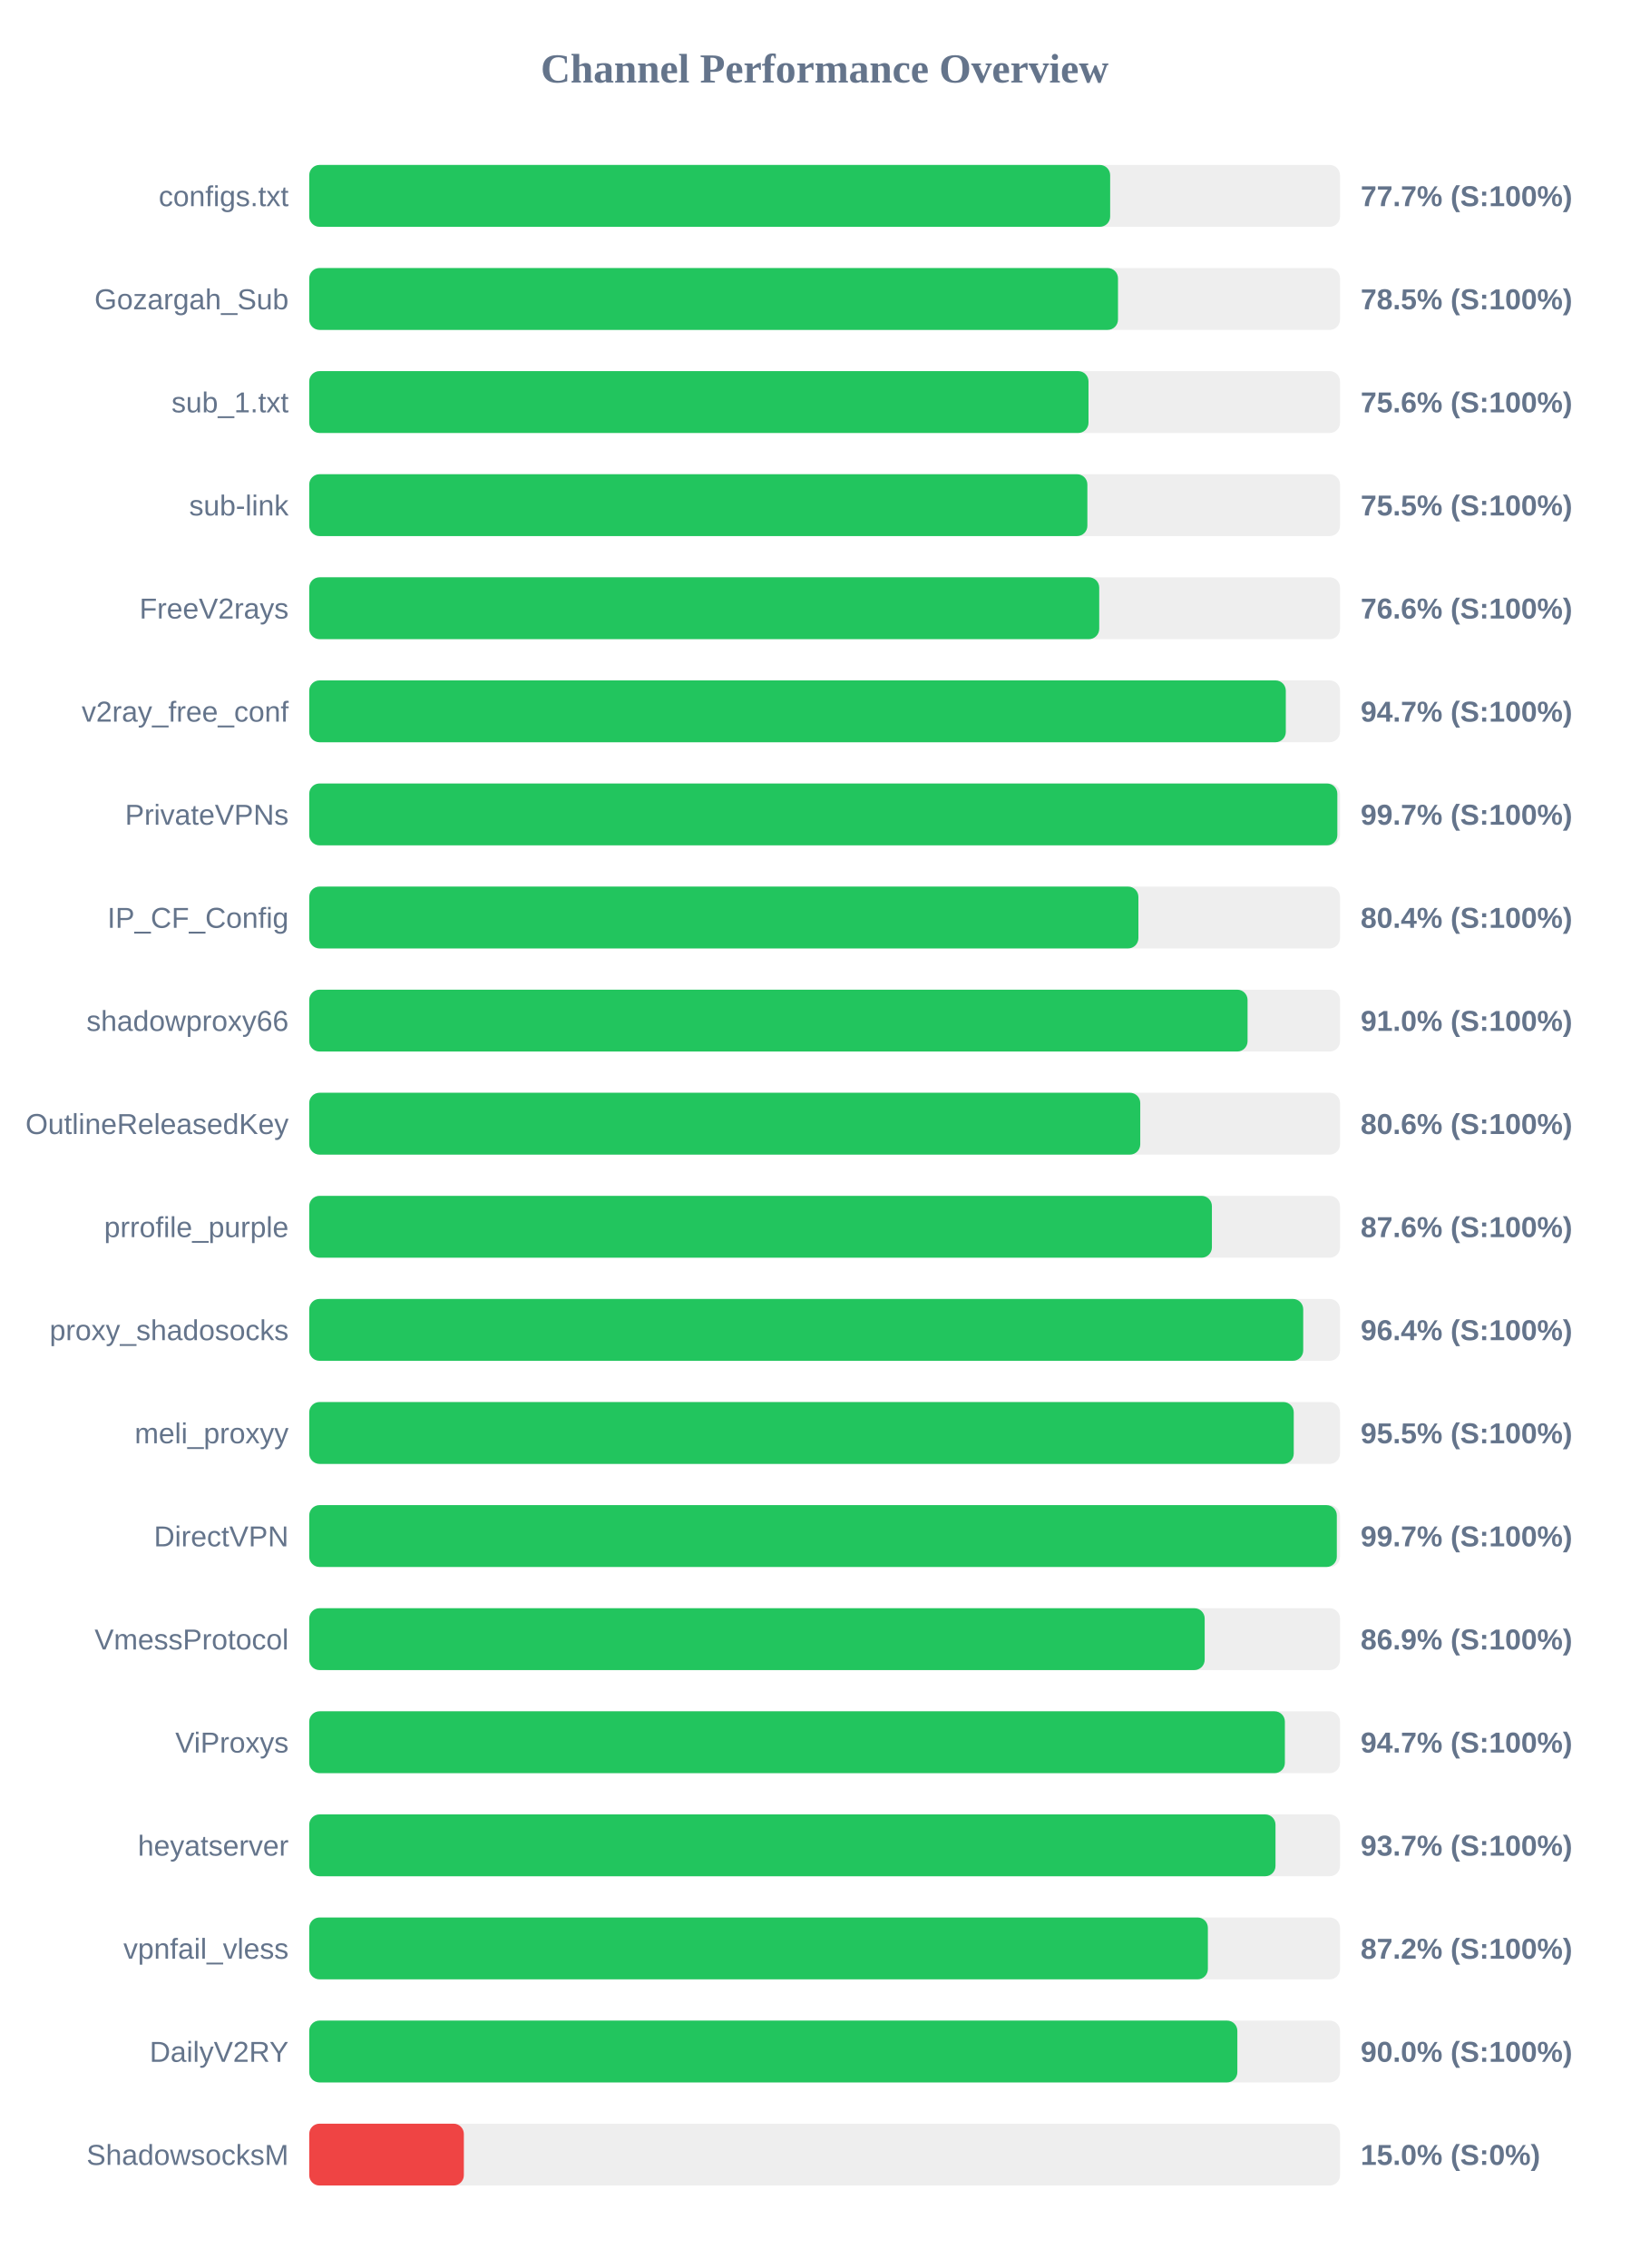
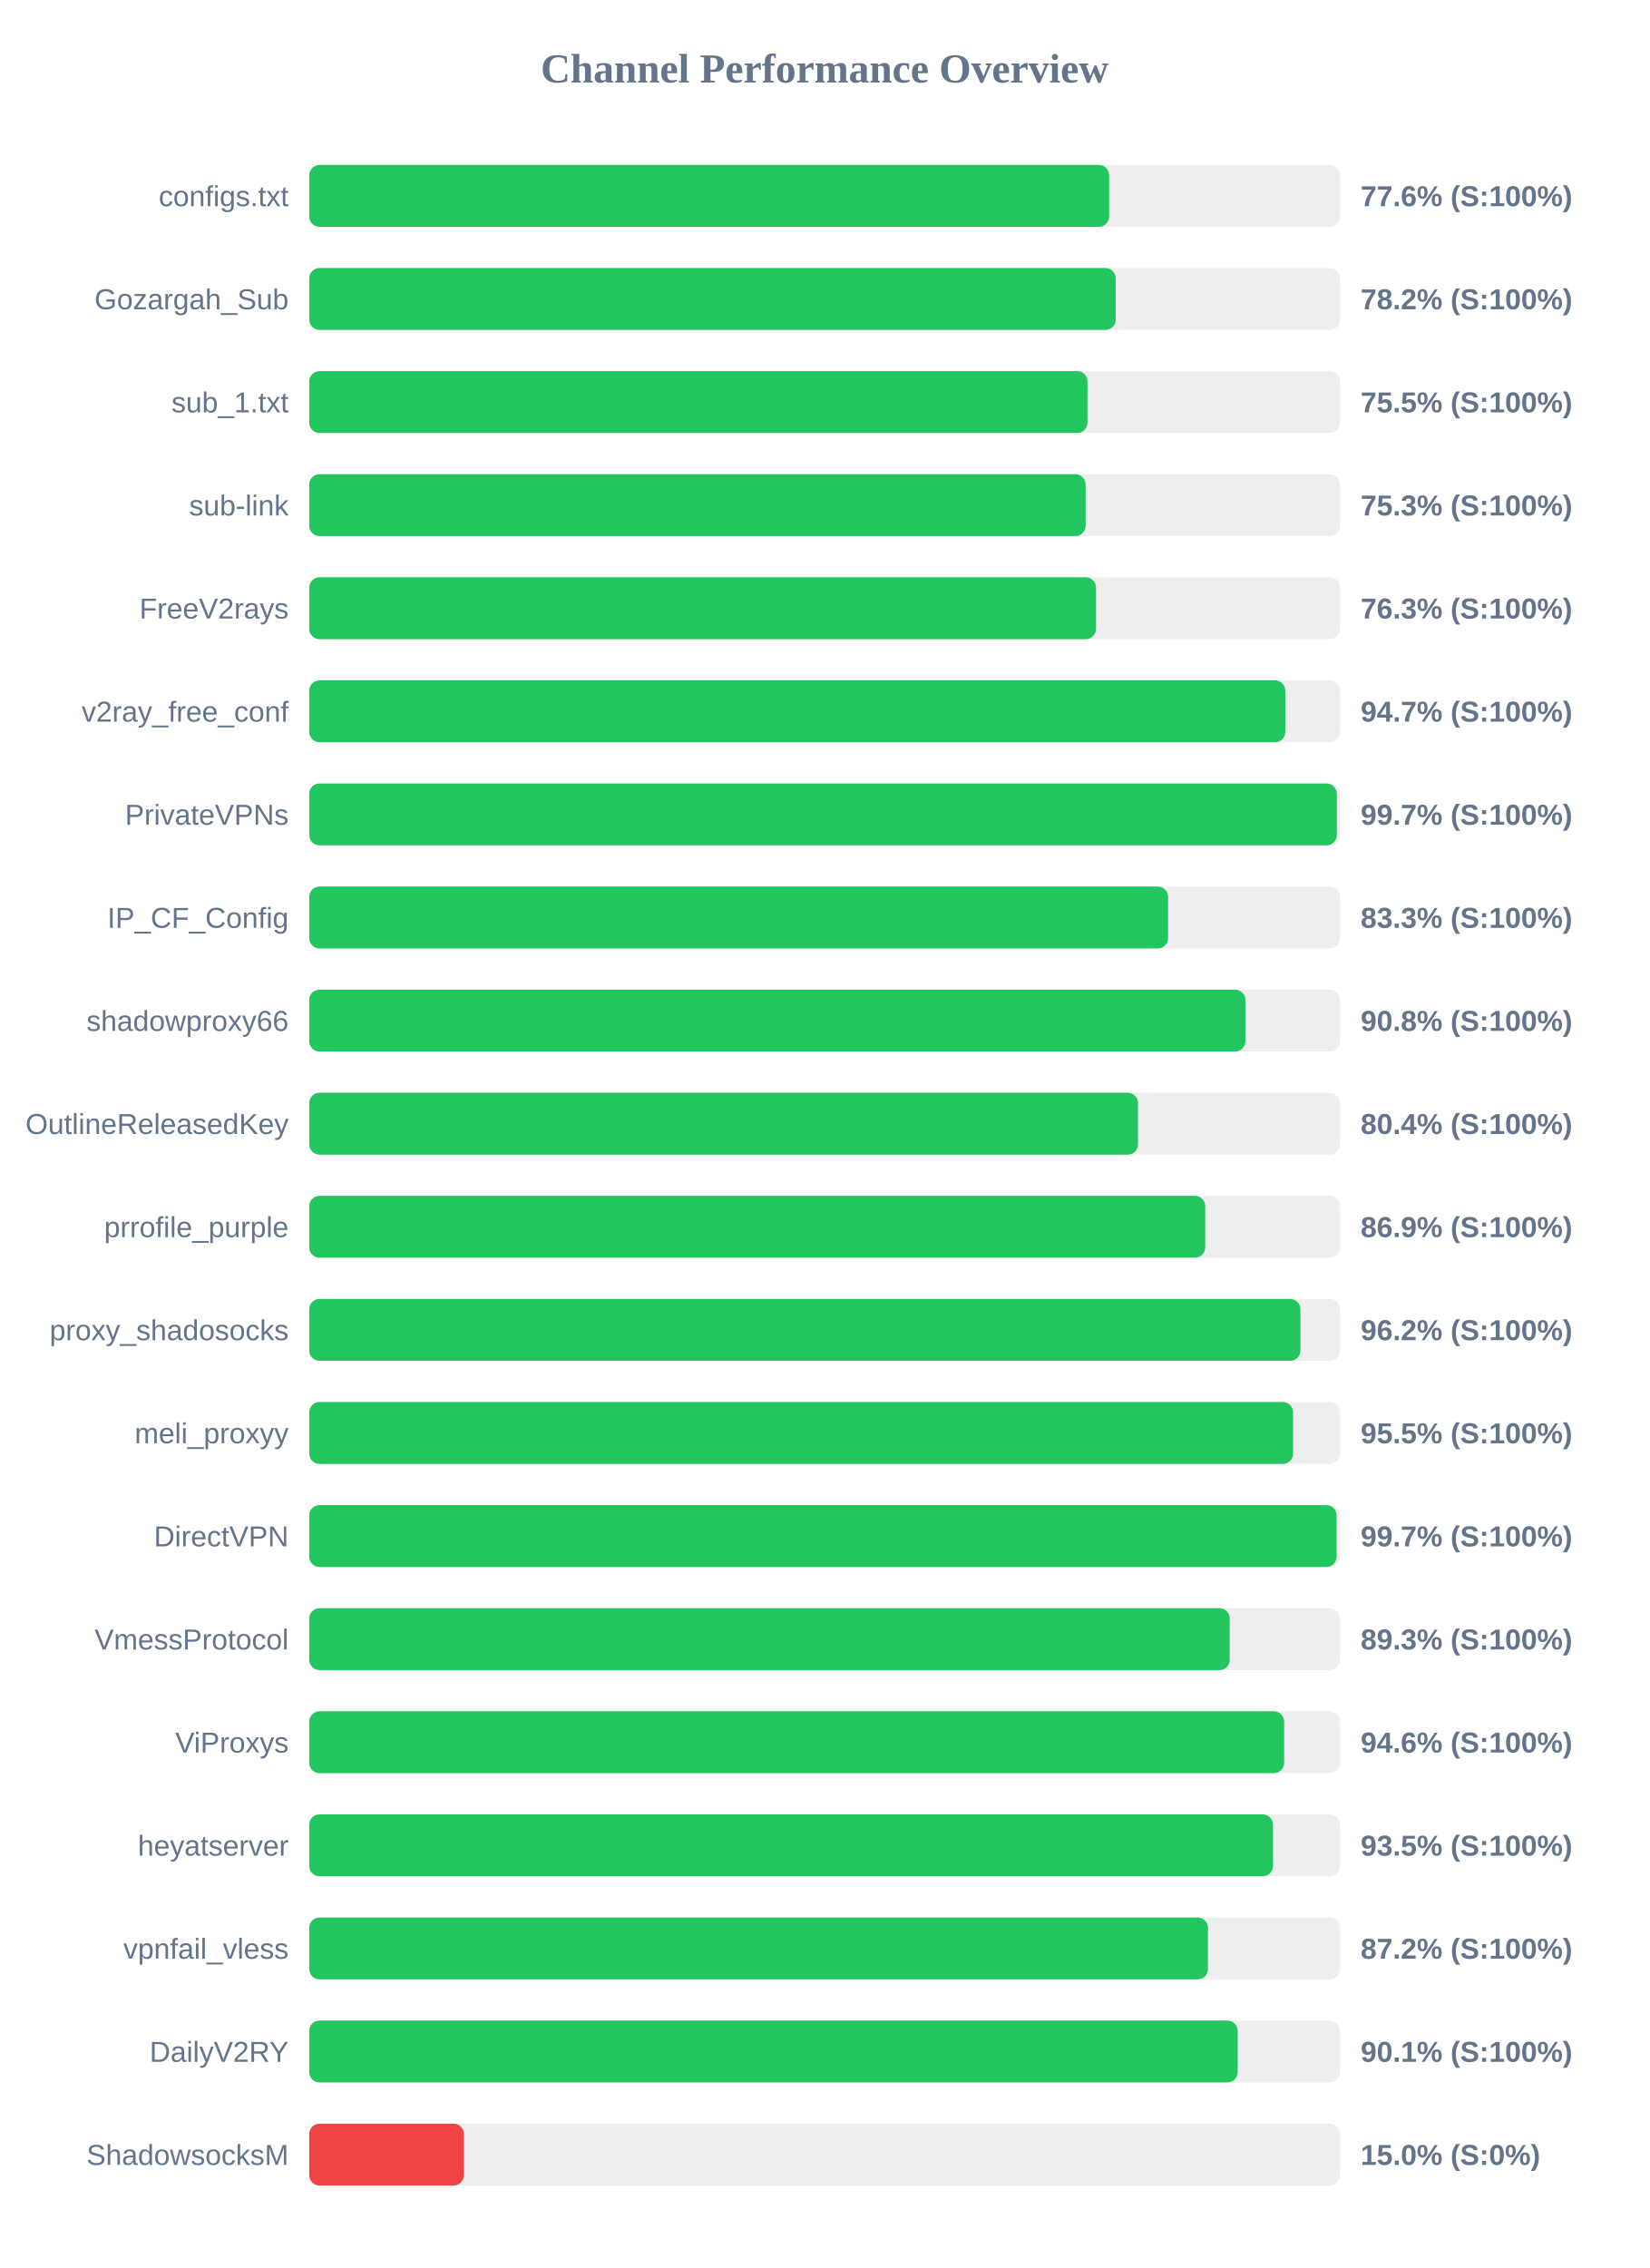
<svg xmlns="http://www.w3.org/2000/svg" width="800" height="1100" version="1.1">
  <style>
        .row { font: 14px Arial; fill: #64748b; }
        .score { font: bold 14px Arial; fill: #64748b; }
    </style>
  <text x="400" y="40" text-anchor="middle" font-size="20px" font-weight="bold" fill="#64748b">Channel Performance Overview</text>
  <rect x="150" y="80" width="500" height="30" fill="#eee" rx="5" />
-   <rect x="150" y="80" width="388.5" height="30" fill="#22c55e" rx="5" />
+   <rect x="150" y="80" width="388.0" height="30" fill="#22c55e" rx="5" />
  <text x="140" y="100" text-anchor="end" class="row">configs.txt</text>
-   <text x="660" y="100" text-anchor="start" class="score">77.7% (S:100%)</text>
+   <text x="660" y="100" text-anchor="start" class="score">77.6% (S:100%)</text>
  <rect x="150" y="130" width="500" height="30" fill="#eee" rx="5" />
-   <rect x="150" y="130" width="392.3" height="30" fill="#22c55e" rx="5" />
+   <rect x="150" y="130" width="391.2" height="30" fill="#22c55e" rx="5" />
  <text x="140" y="150" text-anchor="end" class="row">Gozargah_Sub</text>
-   <text x="660" y="150" text-anchor="start" class="score">78.5% (S:100%)</text>
+   <text x="660" y="150" text-anchor="start" class="score">78.2% (S:100%)</text>
  <rect x="150" y="180" width="500" height="30" fill="#eee" rx="5" />
-   <rect x="150" y="180" width="378.0" height="30" fill="#22c55e" rx="5" />
+   <rect x="150" y="180" width="377.5" height="30" fill="#22c55e" rx="5" />
  <text x="140" y="200" text-anchor="end" class="row">sub_1.txt</text>
-   <text x="660" y="200" text-anchor="start" class="score">75.6% (S:100%)</text>
+   <text x="660" y="200" text-anchor="start" class="score">75.5% (S:100%)</text>
  <rect x="150" y="230" width="500" height="30" fill="#eee" rx="5" />
-   <rect x="150" y="230" width="377.45" height="30" fill="#22c55e" rx="5" />
+   <rect x="150" y="230" width="376.6" height="30" fill="#22c55e" rx="5" />
  <text x="140" y="250" text-anchor="end" class="row">sub-link</text>
-   <text x="660" y="250" text-anchor="start" class="score">75.5% (S:100%)</text>
+   <text x="660" y="250" text-anchor="start" class="score">75.3% (S:100%)</text>
  <rect x="150" y="280" width="500" height="30" fill="#eee" rx="5" />
-   <rect x="150" y="280" width="383.2" height="30" fill="#22c55e" rx="5" />
+   <rect x="150" y="280" width="381.65" height="30" fill="#22c55e" rx="5" />
  <text x="140" y="300" text-anchor="end" class="row">FreeV2rays</text>
-   <text x="660" y="300" text-anchor="start" class="score">76.6% (S:100%)</text>
+   <text x="660" y="300" text-anchor="start" class="score">76.3% (S:100%)</text>
  <rect x="150" y="330" width="500" height="30" fill="#eee" rx="5" />
-   <rect x="150" y="330" width="473.7" height="30" fill="#22c55e" rx="5" />
+   <rect x="150" y="330" width="473.45" height="30" fill="#22c55e" rx="5" />
  <text x="140" y="350" text-anchor="end" class="row">v2ray_free_conf</text>
  <text x="660" y="350" text-anchor="start" class="score">94.7% (S:100%)</text>
  <rect x="150" y="380" width="500" height="30" fill="#eee" rx="5" />
-   <rect x="150" y="380" width="498.7" height="30" fill="#22c55e" rx="5" />
+   <rect x="150" y="380" width="498.45" height="30" fill="#22c55e" rx="5" />
  <text x="140" y="400" text-anchor="end" class="row">PrivateVPNs</text>
  <text x="660" y="400" text-anchor="start" class="score">99.7% (S:100%)</text>
  <rect x="150" y="430" width="500" height="30" fill="#eee" rx="5" />
-   <rect x="150" y="430" width="402.2" height="30" fill="#22c55e" rx="5" />
+   <rect x="150" y="430" width="416.6" height="30" fill="#22c55e" rx="5" />
  <text x="140" y="450" text-anchor="end" class="row">IP_CF_Config</text>
-   <text x="660" y="450" text-anchor="start" class="score">80.4% (S:100%)</text>
+   <text x="660" y="450" text-anchor="start" class="score">83.3% (S:100%)</text>
  <rect x="150" y="480" width="500" height="30" fill="#eee" rx="5" />
-   <rect x="150" y="480" width="455.15" height="30" fill="#22c55e" rx="5" />
+   <rect x="150" y="480" width="454.1" height="30" fill="#22c55e" rx="5" />
  <text x="140" y="500" text-anchor="end" class="row">shadowproxy66</text>
-   <text x="660" y="500" text-anchor="start" class="score">91.0% (S:100%)</text>
+   <text x="660" y="500" text-anchor="start" class="score">90.8% (S:100%)</text>
  <rect x="150" y="530" width="500" height="30" fill="#eee" rx="5" />
-   <rect x="150" y="530" width="403.1" height="30" fill="#22c55e" rx="5" />
+   <rect x="150" y="530" width="402.0" height="30" fill="#22c55e" rx="5" />
  <text x="140" y="550" text-anchor="end" class="row">OutlineReleasedKey</text>
-   <text x="660" y="550" text-anchor="start" class="score">80.6% (S:100%)</text>
+   <text x="660" y="550" text-anchor="start" class="score">80.4% (S:100%)</text>
  <rect x="150" y="580" width="500" height="30" fill="#eee" rx="5" />
-   <rect x="150" y="580" width="437.85" height="30" fill="#22c55e" rx="5" />
+   <rect x="150" y="580" width="434.6" height="30" fill="#22c55e" rx="5" />
  <text x="140" y="600" text-anchor="end" class="row">prrofile_purple</text>
-   <text x="660" y="600" text-anchor="start" class="score">87.6% (S:100%)</text>
+   <text x="660" y="600" text-anchor="start" class="score">86.9% (S:100%)</text>
  <rect x="150" y="630" width="500" height="30" fill="#eee" rx="5" />
-   <rect x="150" y="630" width="482.15" height="30" fill="#22c55e" rx="5" />
+   <rect x="150" y="630" width="480.8" height="30" fill="#22c55e" rx="5" />
  <text x="140" y="650" text-anchor="end" class="row">proxy_shadosocks</text>
-   <text x="660" y="650" text-anchor="start" class="score">96.4% (S:100%)</text>
+   <text x="660" y="650" text-anchor="start" class="score">96.2% (S:100%)</text>
  <rect x="150" y="680" width="500" height="30" fill="#eee" rx="5" />
-   <rect x="150" y="680" width="477.55" height="30" fill="#22c55e" rx="5" />
+   <rect x="150" y="680" width="477.25" height="30" fill="#22c55e" rx="5" />
  <text x="140" y="700" text-anchor="end" class="row">meli_proxyy</text>
  <text x="660" y="700" text-anchor="start" class="score">95.5% (S:100%)</text>
  <rect x="150" y="730" width="500" height="30" fill="#eee" rx="5" />
-   <rect x="150" y="730" width="498.45" height="30" fill="#22c55e" rx="5" />
+   <rect x="150" y="730" width="498.35" height="30" fill="#22c55e" rx="5" />
  <text x="140" y="750" text-anchor="end" class="row">DirectVPN</text>
  <text x="660" y="750" text-anchor="start" class="score">99.7% (S:100%)</text>
  <rect x="150" y="780" width="500" height="30" fill="#eee" rx="5" />
-   <rect x="150" y="780" width="434.35" height="30" fill="#22c55e" rx="5" />
+   <rect x="150" y="780" width="446.5" height="30" fill="#22c55e" rx="5" />
  <text x="140" y="800" text-anchor="end" class="row">VmessProtocol</text>
-   <text x="660" y="800" text-anchor="start" class="score">86.9% (S:100%)</text>
+   <text x="660" y="800" text-anchor="start" class="score">89.3% (S:100%)</text>
  <rect x="150" y="830" width="500" height="30" fill="#eee" rx="5" />
-   <rect x="150" y="830" width="473.25" height="30" fill="#22c55e" rx="5" />
+   <rect x="150" y="830" width="472.9" height="30" fill="#22c55e" rx="5" />
  <text x="140" y="850" text-anchor="end" class="row">ViProxys</text>
-   <text x="660" y="850" text-anchor="start" class="score">94.7% (S:100%)</text>
+   <text x="660" y="850" text-anchor="start" class="score">94.6% (S:100%)</text>
  <rect x="150" y="880" width="500" height="30" fill="#eee" rx="5" />
-   <rect x="150" y="880" width="468.7" height="30" fill="#22c55e" rx="5" />
+   <rect x="150" y="880" width="467.5" height="30" fill="#22c55e" rx="5" />
  <text x="140" y="900" text-anchor="end" class="row">heyatserver</text>
-   <text x="660" y="900" text-anchor="start" class="score">93.7% (S:100%)</text>
+   <text x="660" y="900" text-anchor="start" class="score">93.5% (S:100%)</text>
  <rect x="150" y="930" width="500" height="30" fill="#eee" rx="5" />
-   <rect x="150" y="930" width="435.9" height="30" fill="#22c55e" rx="5" />
+   <rect x="150" y="930" width="435.95" height="30" fill="#22c55e" rx="5" />
  <text x="140" y="950" text-anchor="end" class="row">vpnfail_vless</text>
  <text x="660" y="950" text-anchor="start" class="score">87.2% (S:100%)</text>
  <rect x="150" y="980" width="500" height="30" fill="#eee" rx="5" />
-   <rect x="150" y="980" width="450.2" height="30" fill="#22c55e" rx="5" />
+   <rect x="150" y="980" width="450.35" height="30" fill="#22c55e" rx="5" />
  <text x="140" y="1000" text-anchor="end" class="row">DailyV2RY</text>
-   <text x="660" y="1000" text-anchor="start" class="score">90.0% (S:100%)</text>
+   <text x="660" y="1000" text-anchor="start" class="score">90.1% (S:100%)</text>
  <rect x="150" y="1030" width="500" height="30" fill="#eee" rx="5" />
  <rect x="150" y="1030" width="75.0" height="30" fill="#ef4444" rx="5" />
  <text x="140" y="1050" text-anchor="end" class="row">ShadowsocksM</text>
  <text x="660" y="1050" text-anchor="start" class="score">15.0% (S:0%)</text>
</svg>
